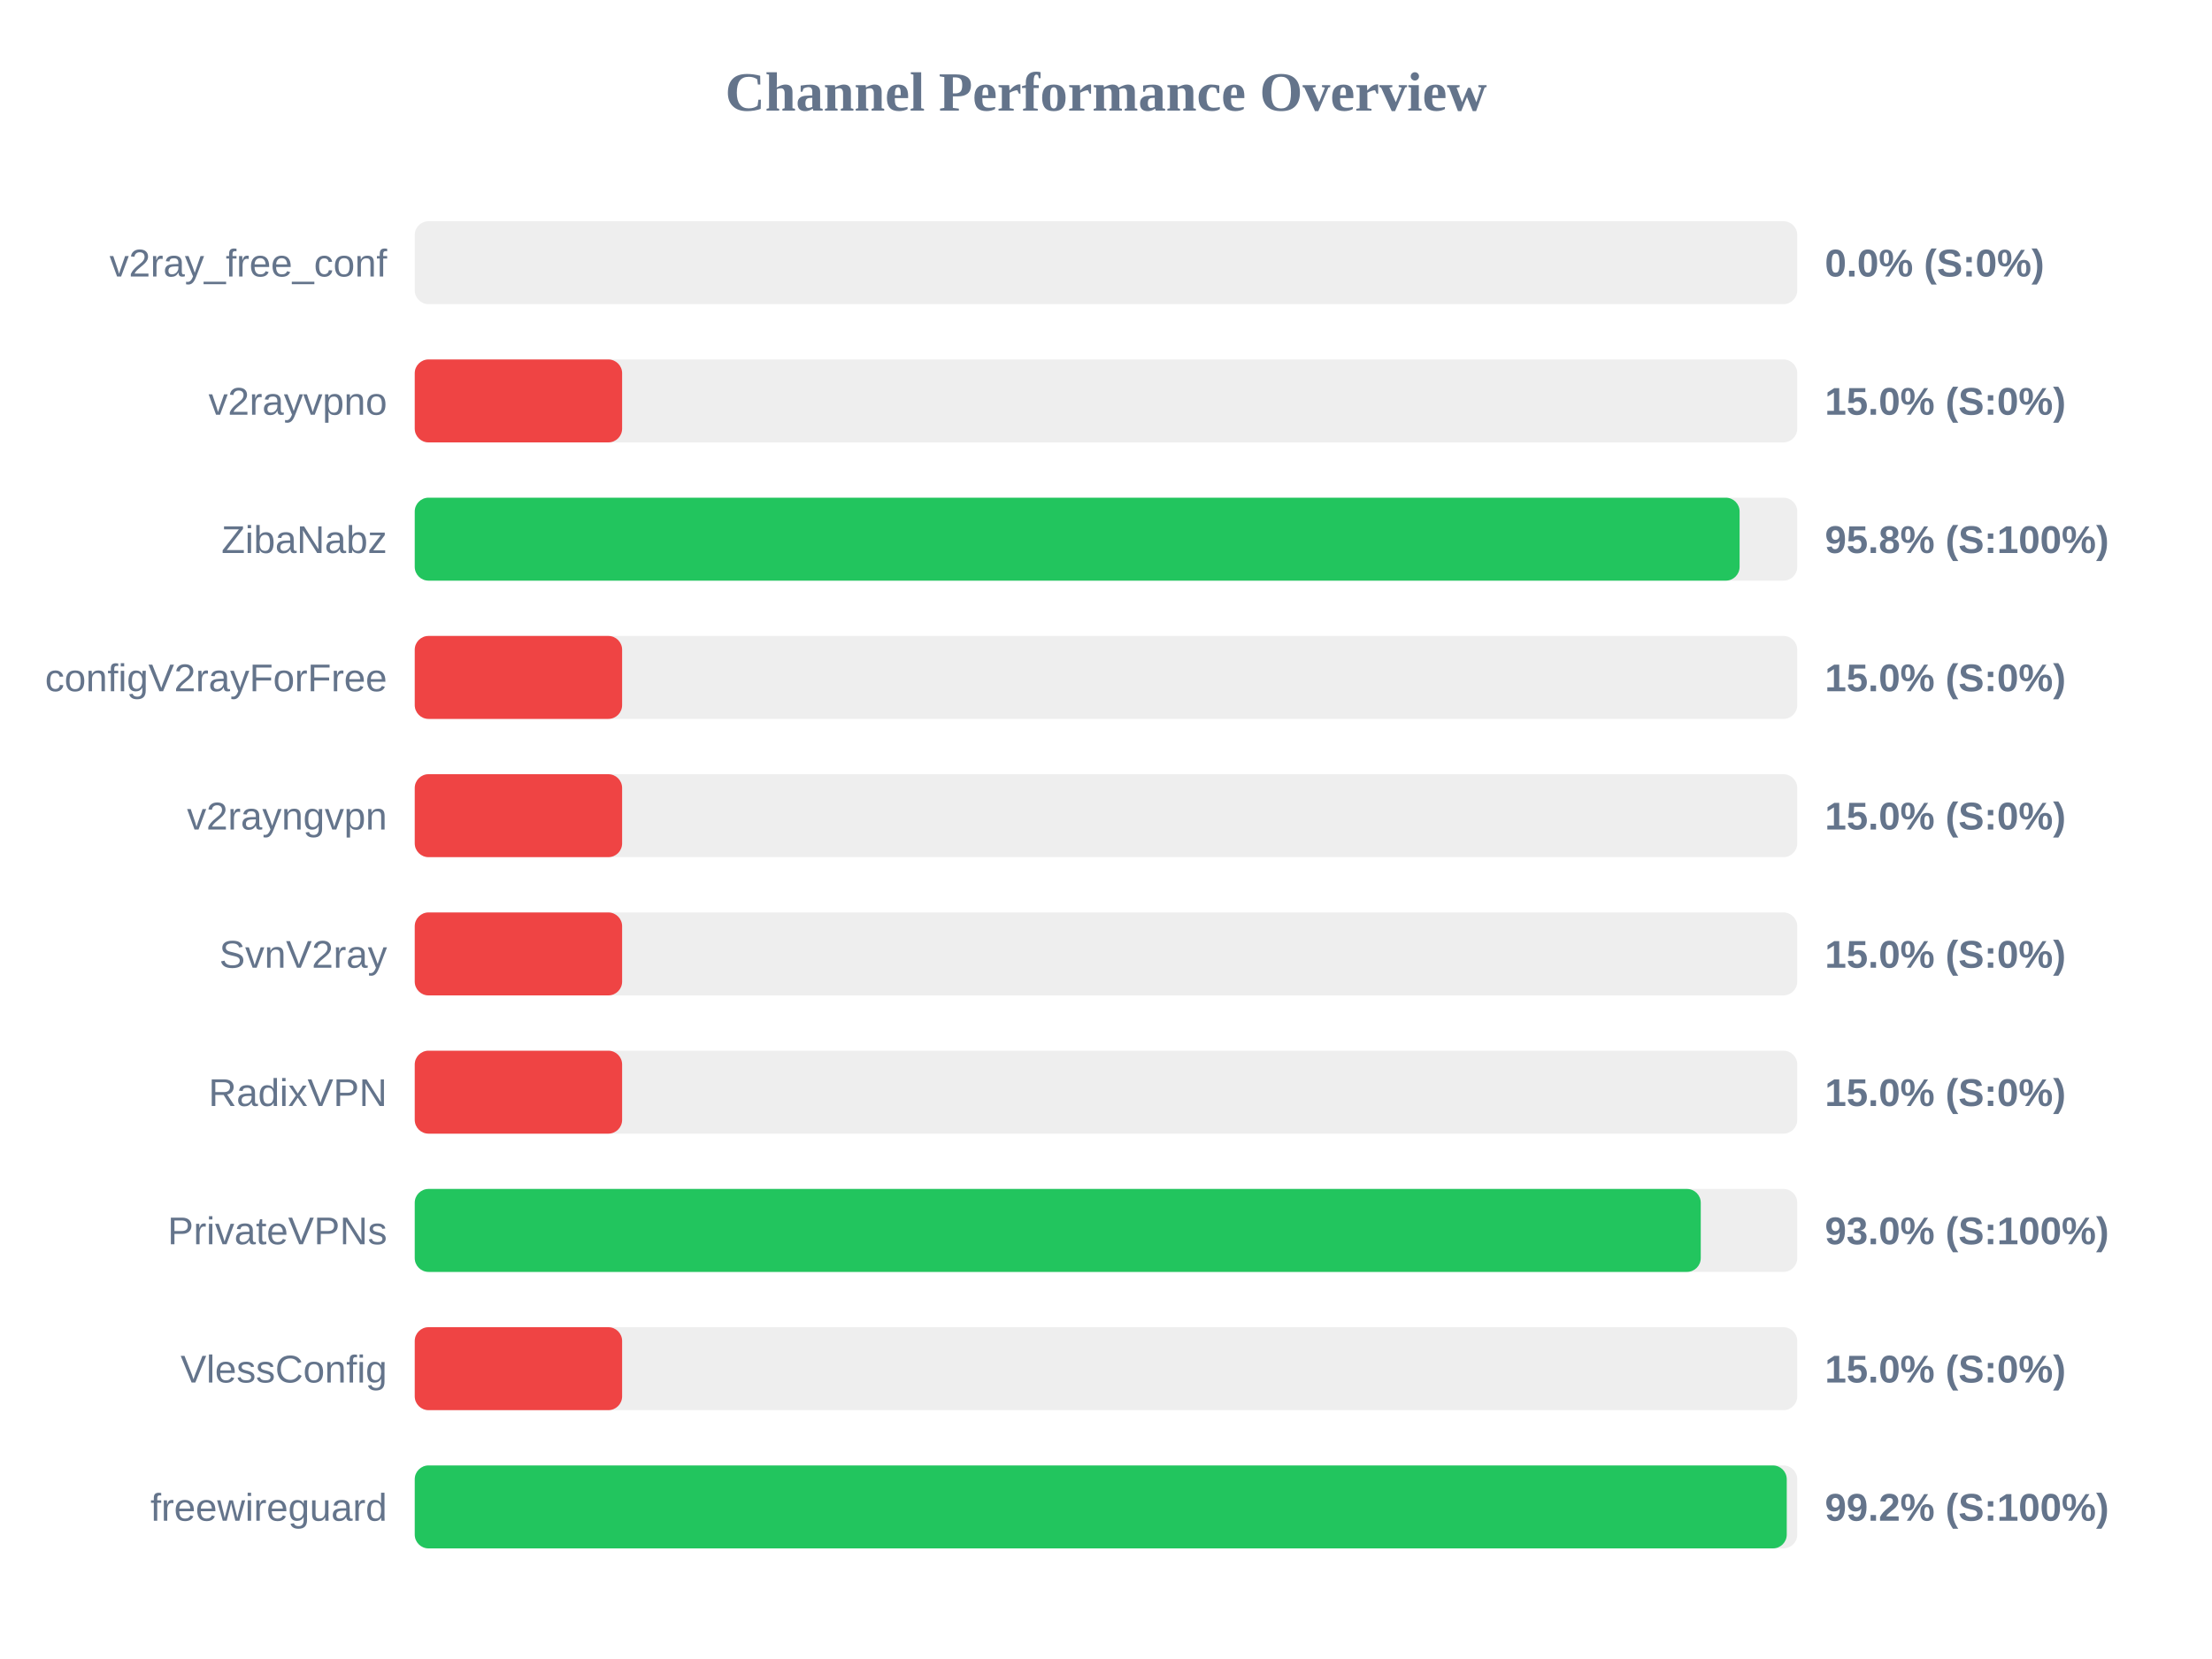
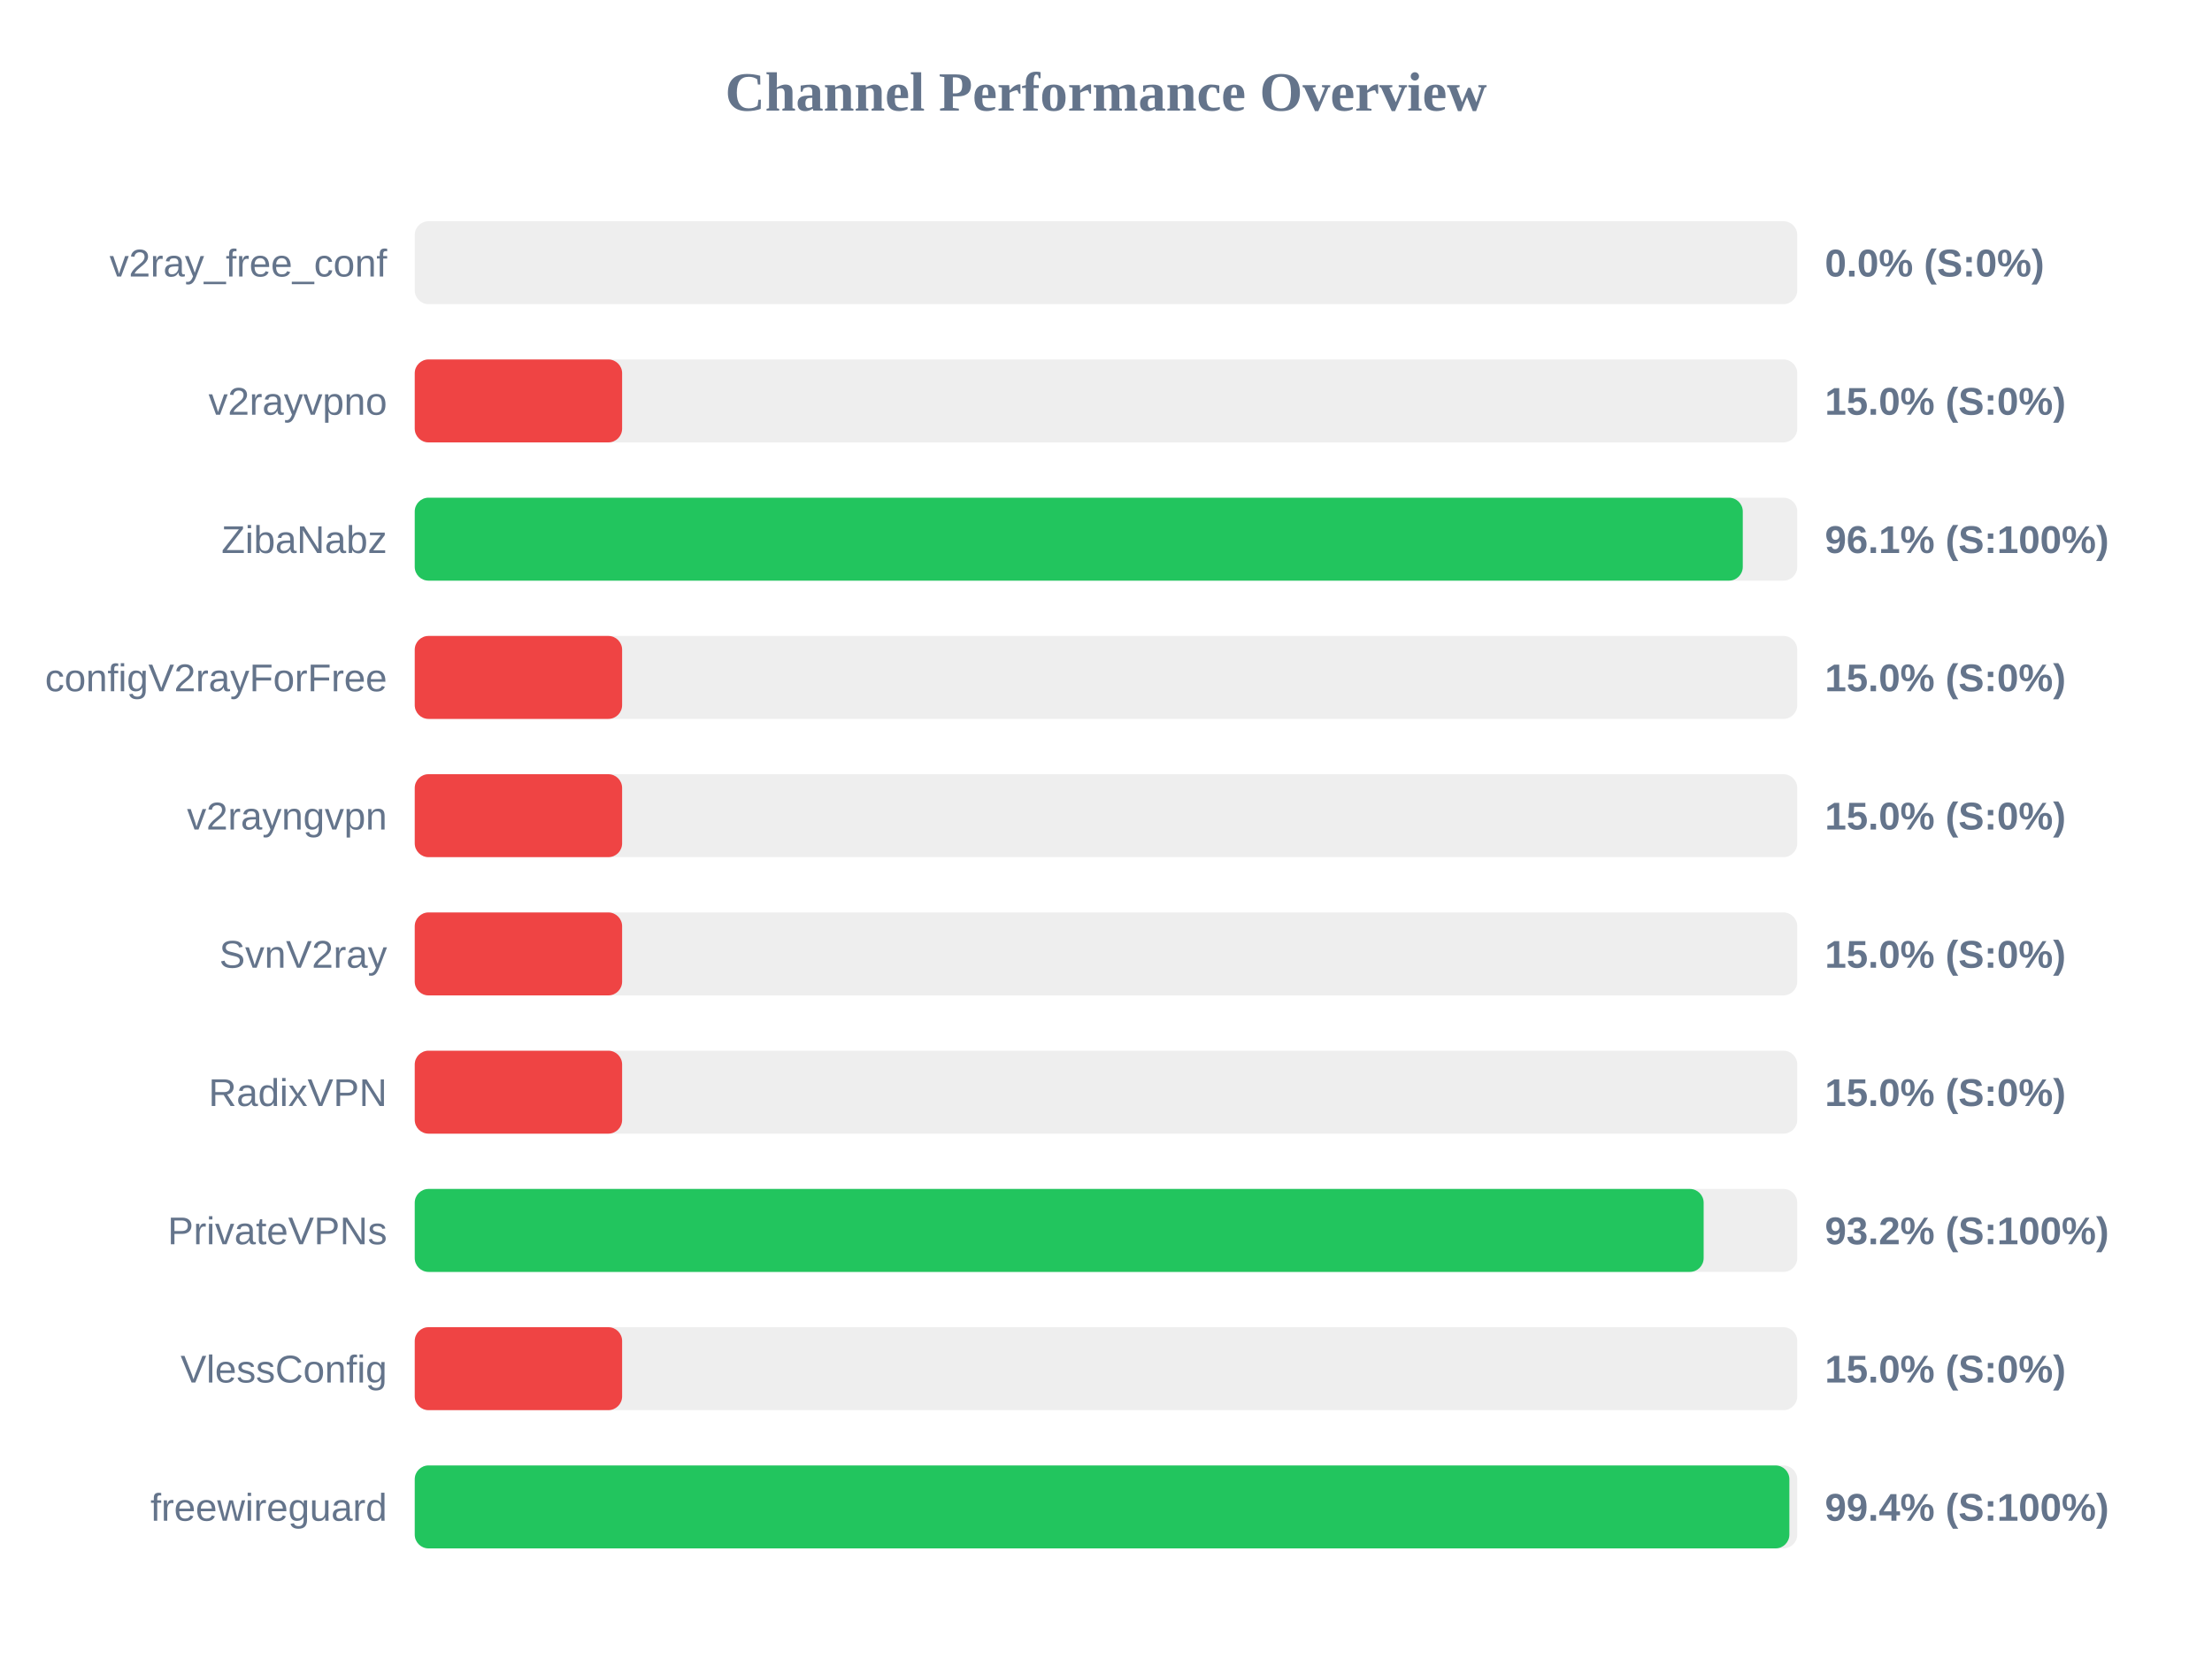
<svg xmlns="http://www.w3.org/2000/svg" width="800" height="600" version="1.1">
  <style>
        .row { font: 14px Arial; fill: #64748b; }
        .score { font: bold 14px Arial; fill: #64748b; }
    </style>
  <text x="400" y="40" text-anchor="middle" font-size="20px" font-weight="bold" fill="#64748b">Channel Performance Overview</text>
  <rect x="150" y="80" width="500" height="30" fill="#eee" rx="5" />
  <rect x="150" y="80" width="0.0" height="30" fill="#ef4444" rx="5" />
  <text x="140" y="100" text-anchor="end" class="row">v2ray_free_conf</text>
  <text x="660" y="100" text-anchor="start" class="score">0.0% (S:0%)</text>
  <rect x="150" y="130" width="500" height="30" fill="#eee" rx="5" />
  <rect x="150" y="130" width="75.0" height="30" fill="#ef4444" rx="5" />
  <text x="140" y="150" text-anchor="end" class="row">v2rayvpno</text>
  <text x="660" y="150" text-anchor="start" class="score">15.0% (S:0%)</text>
  <rect x="150" y="180" width="500" height="30" fill="#eee" rx="5" />
-   <rect x="150" y="180" width="479.15" height="30" fill="#22c55e" rx="5" />
+   <rect x="150" y="180" width="480.3" height="30" fill="#22c55e" rx="5" />
  <text x="140" y="200" text-anchor="end" class="row">ZibaNabz</text>
-   <text x="660" y="200" text-anchor="start" class="score">95.8% (S:100%)</text>
+   <text x="660" y="200" text-anchor="start" class="score">96.1% (S:100%)</text>
  <rect x="150" y="230" width="500" height="30" fill="#eee" rx="5" />
  <rect x="150" y="230" width="75.0" height="30" fill="#ef4444" rx="5" />
  <text x="140" y="250" text-anchor="end" class="row">configV2rayForFree</text>
  <text x="660" y="250" text-anchor="start" class="score">15.0% (S:0%)</text>
  <rect x="150" y="280" width="500" height="30" fill="#eee" rx="5" />
  <rect x="150" y="280" width="75.0" height="30" fill="#ef4444" rx="5" />
  <text x="140" y="300" text-anchor="end" class="row">v2rayngvpn</text>
  <text x="660" y="300" text-anchor="start" class="score">15.0% (S:0%)</text>
  <rect x="150" y="330" width="500" height="30" fill="#eee" rx="5" />
  <rect x="150" y="330" width="75.0" height="30" fill="#ef4444" rx="5" />
  <text x="140" y="350" text-anchor="end" class="row">SvnV2ray</text>
  <text x="660" y="350" text-anchor="start" class="score">15.0% (S:0%)</text>
  <rect x="150" y="380" width="500" height="30" fill="#eee" rx="5" />
  <rect x="150" y="380" width="75.0" height="30" fill="#ef4444" rx="5" />
  <text x="140" y="400" text-anchor="end" class="row">RadixVPN</text>
  <text x="660" y="400" text-anchor="start" class="score">15.0% (S:0%)</text>
  <rect x="150" y="430" width="500" height="30" fill="#eee" rx="5" />
-   <rect x="150" y="430" width="465.1" height="30" fill="#22c55e" rx="5" />
+   <rect x="150" y="430" width="466.15" height="30" fill="#22c55e" rx="5" />
  <text x="140" y="450" text-anchor="end" class="row">PrivateVPNs</text>
-   <text x="660" y="450" text-anchor="start" class="score">93.0% (S:100%)</text>
+   <text x="660" y="450" text-anchor="start" class="score">93.2% (S:100%)</text>
  <rect x="150" y="480" width="500" height="30" fill="#eee" rx="5" />
  <rect x="150" y="480" width="75.0" height="30" fill="#ef4444" rx="5" />
  <text x="140" y="500" text-anchor="end" class="row">VlessConfig</text>
  <text x="660" y="500" text-anchor="start" class="score">15.0% (S:0%)</text>
  <rect x="150" y="530" width="500" height="30" fill="#eee" rx="5" />
-   <rect x="150" y="530" width="496.2" height="30" fill="#22c55e" rx="5" />
+   <rect x="150" y="530" width="497.15" height="30" fill="#22c55e" rx="5" />
  <text x="140" y="550" text-anchor="end" class="row">freewireguard</text>
-   <text x="660" y="550" text-anchor="start" class="score">99.2% (S:100%)</text>
+   <text x="660" y="550" text-anchor="start" class="score">99.4% (S:100%)</text>
</svg>
